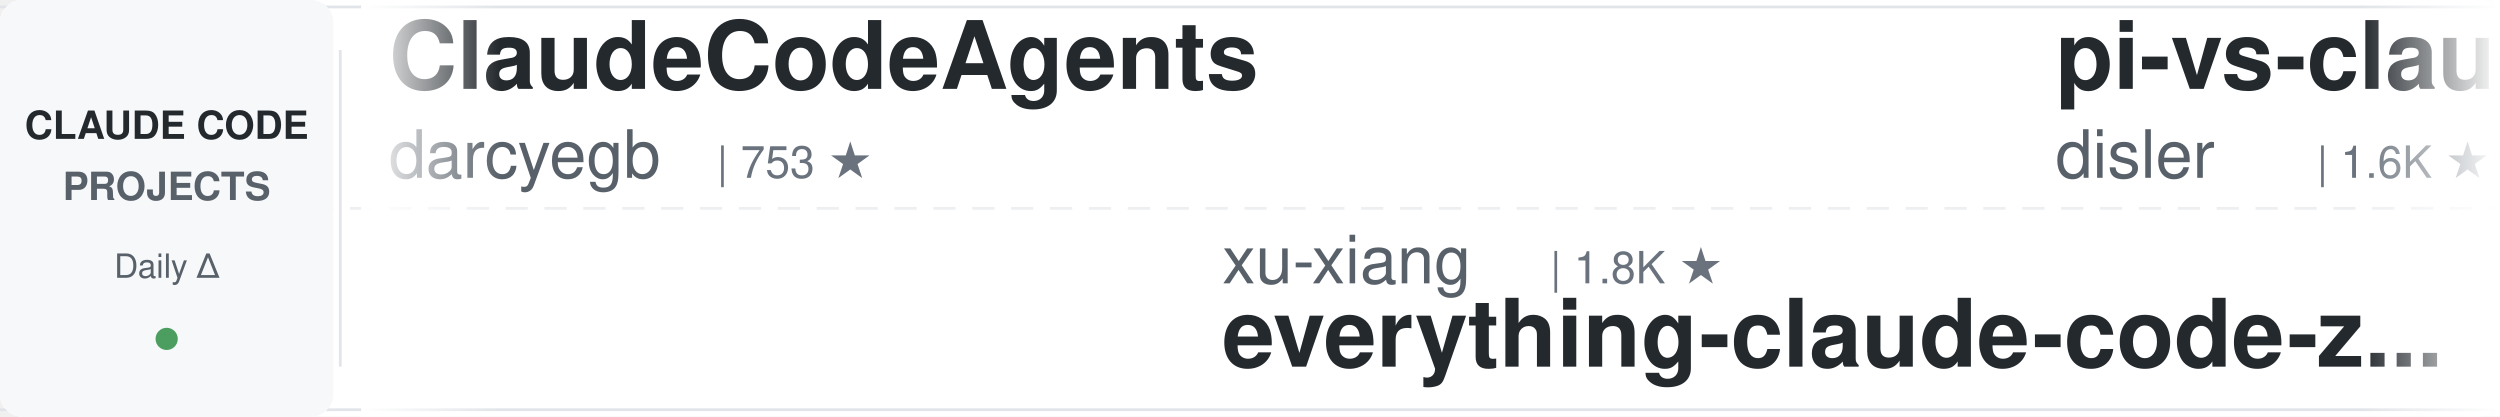
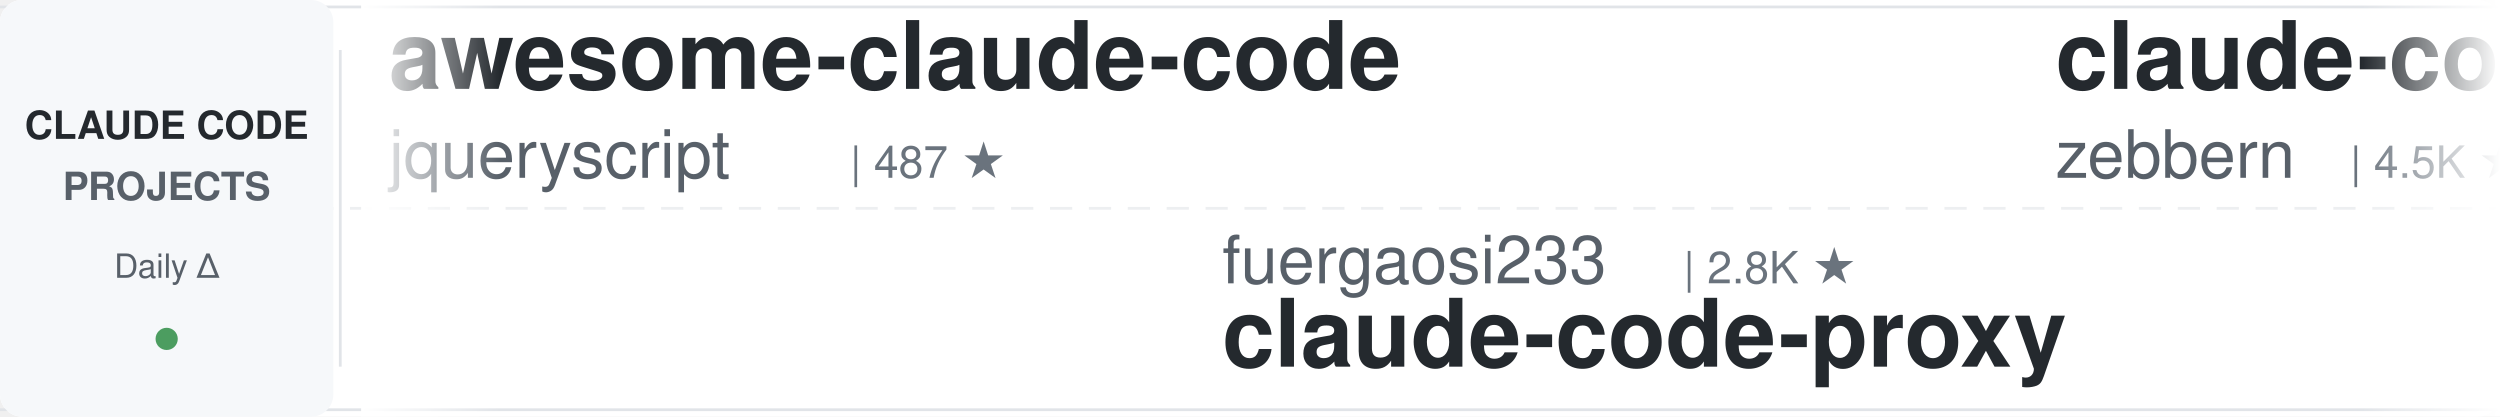
<svg xmlns="http://www.w3.org/2000/svg" width="900" height="150">
  <defs>
    <linearGradient id="leftFade" x1="0%" y1="0%" x2="100%" y2="0%">
      <stop offset="0%" style="stop-color:#ffffff;stop-opacity:1" />
      <stop offset="100%" style="stop-color:#ffffff;stop-opacity:0" />
    </linearGradient>
    <linearGradient id="rightFade" x1="0%" y1="0%" x2="100%" y2="0%">
      <stop offset="0%" style="stop-color:#ffffff;stop-opacity:0" />
      <stop offset="100%" style="stop-color:#ffffff;stop-opacity:1" />
    </linearGradient>
  </defs>
  <rect width="900" height="150" fill="#ffffff" rx="8" />
  <rect x="0" y="2" width="900" height="1" fill="#e1e4e8" />
  <rect x="0" y="147" width="900" height="1" fill="#e1e4e8" />
  <line x1="0" y1="75" x2="900" y2="75" stroke="#e1e4e8" stroke-width="1" stroke-dasharray="8 6" opacity="0.6" />
  <rect x="0" y="0" width="120" height="150" fill="#f6f8fa" rx="8" />
  <text x="60" y="50" font-family="-apple-system, BlinkMacSystemFont, 'Segoe UI', Helvetica, Arial, sans-serif" font-size="14" font-weight="600" fill="#24292e" text-anchor="middle">CLAUDE CODE</text>
  <text x="60" y="72" font-family="-apple-system, BlinkMacSystemFont, 'Segoe UI', Helvetica, Arial, sans-serif" font-size="14" font-weight="600" fill="#586069" text-anchor="middle">PROJECTS</text>
  <text x="60" y="100" font-family="-apple-system, BlinkMacSystemFont, 'Segoe UI', Helvetica, Arial, sans-serif" font-size="12" font-weight="500" fill="#586069" text-anchor="middle">Daily Δ</text>
  <circle cx="60" cy="122" r="4" fill="#22863a" opacity="0.8" />
  <rect x="122" y="18" width="1" height="114" fill="#e1e4e8" />
  <clipPath id="tickerClip">
    <rect x="130" y="0" width="770" height="150" />
  </clipPath>
  <g clip-path="url(#tickerClip)">
    <g id="tickerItems">
      <animateTransform attributeName="transform" attributeType="XML" type="translate" from="0 0" to="-3000 0" dur="54s" repeatCount="indefinite" />
      <g transform="translate(0, 0)">
-         <text x="140" y="32" font-family="-apple-system, BlinkMacSystemFont, 'Segoe UI', Helvetica, Arial, sans-serif" font-size="34" font-weight="600" fill="#24292e">ClaudeCodeAgents</text>
-         <text x="140" y="64" font-family="-apple-system, BlinkMacSystemFont, 'Segoe UI', Helvetica, Arial, sans-serif" font-size="24" font-weight="400" fill="#586069">darcyegb</text>
-         <text x="258" y="64" font-family="-apple-system, BlinkMacSystemFont, 'Segoe UI', Helvetica, Arial, sans-serif" font-size="16" font-weight="500" fill="#6a737d">| 753 ★</text>
+         <text x="140" y="32" font-family="-apple-system, BlinkMacSystemFont, 'Segoe UI', Helvetica, Arial, sans-serif" font-size="34" font-weight="600" fill="#24292e">awesome-claude-code</text>
+         <text x="140" y="64" font-family="-apple-system, BlinkMacSystemFont, 'Segoe UI', Helvetica, Arial, sans-serif" font-size="24" font-weight="400" fill="#586069">jqueryscript</text>
+         <text x="306" y="64" font-family="-apple-system, BlinkMacSystemFont, 'Segoe UI', Helvetica, Arial, sans-serif" font-size="16" font-weight="500" fill="#6a737d">| 487 ★</text>
      </g>
      <g transform="translate(300, 0)">
-         <text x="140" y="102" font-family="-apple-system, BlinkMacSystemFont, 'Segoe UI', Helvetica, Arial, sans-serif" font-size="24" font-weight="400" fill="#586069">xu-xiang</text>
-         <text x="258" y="102" font-family="-apple-system, BlinkMacSystemFont, 'Segoe UI', Helvetica, Arial, sans-serif" font-size="16" font-weight="500" fill="#6a737d">| 1.8K ★</text>
-         <text x="140" y="132" font-family="-apple-system, BlinkMacSystemFont, 'Segoe UI', Helvetica, Arial, sans-serif" font-size="34" font-weight="600" fill="#24292e">everything-claude-code-z...</text>
+         <text x="140" y="102" font-family="-apple-system, BlinkMacSystemFont, 'Segoe UI', Helvetica, Arial, sans-serif" font-size="24" font-weight="400" fill="#586069">fuergaosi233</text>
+         <text x="306" y="102" font-family="-apple-system, BlinkMacSystemFont, 'Segoe UI', Helvetica, Arial, sans-serif" font-size="16" font-weight="500" fill="#6a737d">| 2.8K ★</text>
+         <text x="140" y="132" font-family="-apple-system, BlinkMacSystemFont, 'Segoe UI', Helvetica, Arial, sans-serif" font-size="34" font-weight="600" fill="#24292e">claude-code-proxy</text>
      </g>
      <g transform="translate(600, 0)">
-         <text x="140" y="32" font-family="-apple-system, BlinkMacSystemFont, 'Segoe UI', Helvetica, Arial, sans-serif" font-size="34" font-weight="600" fill="#24292e">pi-vs-claude-code</text>
-         <text x="140" y="64" font-family="-apple-system, BlinkMacSystemFont, 'Segoe UI', Helvetica, Arial, sans-serif" font-size="24" font-weight="400" fill="#586069">disler</text>
-         <text x="234" y="64" font-family="-apple-system, BlinkMacSystemFont, 'Segoe UI', Helvetica, Arial, sans-serif" font-size="16" font-weight="500" fill="#6a737d">| 1.6K ★</text>
+         <text x="140" y="32" font-family="-apple-system, BlinkMacSystemFont, 'Segoe UI', Helvetica, Arial, sans-serif" font-size="34" font-weight="600" fill="#24292e">claude-code-guide</text>
+         <text x="140" y="64" font-family="-apple-system, BlinkMacSystemFont, 'Segoe UI', Helvetica, Arial, sans-serif" font-size="24" font-weight="400" fill="#586069">zebbern</text>
+         <text x="246" y="64" font-family="-apple-system, BlinkMacSystemFont, 'Segoe UI', Helvetica, Arial, sans-serif" font-size="16" font-weight="500" fill="#6a737d">| 4.5K ★</text>
      </g>
      <g transform="translate(900, 0)">
-         <text x="140" y="102" font-family="-apple-system, BlinkMacSystemFont, 'Segoe UI', Helvetica, Arial, sans-serif" font-size="24" font-weight="400" fill="#586069">JrCx7scC</text>
-         <text x="258" y="102" font-family="-apple-system, BlinkMacSystemFont, 'Segoe UI', Helvetica, Arial, sans-serif" font-size="16" font-weight="500" fill="#6a737d">| 372 ★</text>
-         <text x="140" y="132" font-family="-apple-system, BlinkMacSystemFont, 'Segoe UI', Helvetica, Arial, sans-serif" font-size="34" font-weight="600" fill="#24292e">claude-code-source</text>
+         <text x="140" y="102" font-family="-apple-system, BlinkMacSystemFont, 'Segoe UI', Helvetica, Arial, sans-serif" font-size="24" font-weight="400" fill="#586069">ding113</text>
+         <text x="246" y="102" font-family="-apple-system, BlinkMacSystemFont, 'Segoe UI', Helvetica, Arial, sans-serif" font-size="16" font-weight="500" fill="#6a737d">| 3.3K ★</text>
+         <text x="140" y="132" font-family="-apple-system, BlinkMacSystemFont, 'Segoe UI', Helvetica, Arial, sans-serif" font-size="34" font-weight="600" fill="#24292e">claude-code-hub</text>
      </g>
      <g transform="translate(1200, 0)">
-         <text x="140" y="32" font-family="-apple-system, BlinkMacSystemFont, 'Segoe UI', Helvetica, Arial, sans-serif" font-size="34" font-weight="600" fill="#24292e">claude-code-best-practic...</text>
-         <text x="140" y="64" font-family="-apple-system, BlinkMacSystemFont, 'Segoe UI', Helvetica, Arial, sans-serif" font-size="24" font-weight="400" fill="#586069">shanraisshan</text>
-         <text x="306" y="64" font-family="-apple-system, BlinkMacSystemFont, 'Segoe UI', Helvetica, Arial, sans-serif" font-size="16" font-weight="500" fill="#6a737d">| 64.0K ★</text>
-       </g>
-       <g transform="translate(1500, 0)">
-         <text x="140" y="102" font-family="-apple-system, BlinkMacSystemFont, 'Segoe UI', Helvetica, Arial, sans-serif" font-size="24" font-weight="400" fill="#586069">zebbern</text>
-         <text x="246" y="102" font-family="-apple-system, BlinkMacSystemFont, 'Segoe UI', Helvetica, Arial, sans-serif" font-size="16" font-weight="500" fill="#6a737d">| 4.5K ★</text>
-         <text x="140" y="132" font-family="-apple-system, BlinkMacSystemFont, 'Segoe UI', Helvetica, Arial, sans-serif" font-size="34" font-weight="600" fill="#24292e">claude-code-guide</text>
-       </g>
-       <g transform="translate(1800, 0)">
        <text x="140" y="32" font-family="-apple-system, BlinkMacSystemFont, 'Segoe UI', Helvetica, Arial, sans-serif" font-size="34" font-weight="600" fill="#24292e">claude-code-plugins-plus...</text>
        <text x="140" y="64" font-family="-apple-system, BlinkMacSystemFont, 'Segoe UI', Helvetica, Arial, sans-serif" font-size="24" font-weight="400" fill="#586069">jeremylongshore</text>
        <text x="342" y="64" font-family="-apple-system, BlinkMacSystemFont, 'Segoe UI', Helvetica, Arial, sans-serif" font-size="16" font-weight="500" fill="#6a737d">| 2.6K ★</text>
      </g>
+       <g transform="translate(1500, 0)">
+         <text x="140" y="102" font-family="-apple-system, BlinkMacSystemFont, 'Segoe UI', Helvetica, Arial, sans-serif" font-size="24" font-weight="400" fill="#586069">disler</text>
+         <text x="234" y="102" font-family="-apple-system, BlinkMacSystemFont, 'Segoe UI', Helvetica, Arial, sans-serif" font-size="16" font-weight="500" fill="#6a737d">| 1.6K ★</text>
+         <text x="140" y="132" font-family="-apple-system, BlinkMacSystemFont, 'Segoe UI', Helvetica, Arial, sans-serif" font-size="34" font-weight="600" fill="#24292e">pi-vs-claude-code</text>
+       </g>
+       <g transform="translate(1800, 0)">
+         <text x="140" y="32" font-family="-apple-system, BlinkMacSystemFont, 'Segoe UI', Helvetica, Arial, sans-serif" font-size="34" font-weight="600" fill="#24292e">claude-code-cheat-sheet</text>
+         <text x="140" y="64" font-family="-apple-system, BlinkMacSystemFont, 'Segoe UI', Helvetica, Arial, sans-serif" font-size="24" font-weight="400" fill="#586069">Njengah</text>
+         <text x="246" y="64" font-family="-apple-system, BlinkMacSystemFont, 'Segoe UI', Helvetica, Arial, sans-serif" font-size="16" font-weight="500" fill="#6a737d">| 1.9K ★</text>
+       </g>
      <g transform="translate(2100, 0)">
-         <text x="140" y="102" font-family="-apple-system, BlinkMacSystemFont, 'Segoe UI', Helvetica, Arial, sans-serif" font-size="24" font-weight="400" fill="#586069">AprilNEA</text>
-         <text x="258" y="102" font-family="-apple-system, BlinkMacSystemFont, 'Segoe UI', Helvetica, Arial, sans-serif" font-size="16" font-weight="500" fill="#6a737d">| 394 ★</text>
-         <text x="140" y="132" font-family="-apple-system, BlinkMacSystemFont, 'Segoe UI', Helvetica, Arial, sans-serif" font-size="34" font-weight="600" fill="#24292e">claude-code-source</text>
+         <text x="140" y="102" font-family="-apple-system, BlinkMacSystemFont, 'Segoe UI', Helvetica, Arial, sans-serif" font-size="24" font-weight="400" fill="#586069">Chachamaru127</text>
+         <text x="318" y="102" font-family="-apple-system, BlinkMacSystemFont, 'Segoe UI', Helvetica, Arial, sans-serif" font-size="16" font-weight="500" fill="#6a737d">| 3.0K ★</text>
+         <text x="140" y="132" font-family="-apple-system, BlinkMacSystemFont, 'Segoe UI', Helvetica, Arial, sans-serif" font-size="34" font-weight="600" fill="#24292e">claude-code-harness</text>
      </g>
      <g transform="translate(2400, 0)">
-         <text x="140" y="32" font-family="-apple-system, BlinkMacSystemFont, 'Segoe UI', Helvetica, Arial, sans-serif" font-size="34" font-weight="600" fill="#24292e">claude-code-source-build</text>
-         <text x="140" y="64" font-family="-apple-system, BlinkMacSystemFont, 'Segoe UI', Helvetica, Arial, sans-serif" font-size="24" font-weight="400" fill="#586069">andrew-kramer-inno</text>
-         <text x="378" y="64" font-family="-apple-system, BlinkMacSystemFont, 'Segoe UI', Helvetica, Arial, sans-serif" font-size="16" font-weight="500" fill="#6a737d">| 593 ★</text>
+         <text x="140" y="32" font-family="-apple-system, BlinkMacSystemFont, 'Segoe UI', Helvetica, Arial, sans-serif" font-size="34" font-weight="600" fill="#24292e">arcads-claude-code</text>
+         <text x="140" y="64" font-family="-apple-system, BlinkMacSystemFont, 'Segoe UI', Helvetica, Arial, sans-serif" font-size="24" font-weight="400" fill="#586069">krusemediallc</text>
+         <text x="318" y="64" font-family="-apple-system, BlinkMacSystemFont, 'Segoe UI', Helvetica, Arial, sans-serif" font-size="16" font-weight="500" fill="#6a737d">| 1.1K ★</text>
      </g>
      <g transform="translate(2700, 0)">
-         <text x="140" y="102" font-family="-apple-system, BlinkMacSystemFont, 'Segoe UI', Helvetica, Arial, sans-serif" font-size="24" font-weight="400" fill="#586069">alejandrobalderas</text>
-         <text x="366" y="102" font-family="-apple-system, BlinkMacSystemFont, 'Segoe UI', Helvetica, Arial, sans-serif" font-size="16" font-weight="500" fill="#6a737d">| 2.7K ★</text>
-         <text x="140" y="132" font-family="-apple-system, BlinkMacSystemFont, 'Segoe UI', Helvetica, Arial, sans-serif" font-size="34" font-weight="600" fill="#24292e">claude-code-from-source</text>
+         <text x="140" y="102" font-family="-apple-system, BlinkMacSystemFont, 'Segoe UI', Helvetica, Arial, sans-serif" font-size="24" font-weight="400" fill="#586069">anthropics</text>
+         <text x="282" y="102" font-family="-apple-system, BlinkMacSystemFont, 'Segoe UI', Helvetica, Arial, sans-serif" font-size="16" font-weight="500" fill="#6a737d">| 8.5K ★</text>
+         <text x="140" y="132" font-family="-apple-system, BlinkMacSystemFont, 'Segoe UI', Helvetica, Arial, sans-serif" font-size="34" font-weight="600" fill="#24292e">claude-code-action</text>
      </g>
      <g transform="translate(3000, 0)">
-         <text x="140" y="32" font-family="-apple-system, BlinkMacSystemFont, 'Segoe UI', Helvetica, Arial, sans-serif" font-size="34" font-weight="600" fill="#24292e">ClaudeCodeAgents</text>
-         <text x="140" y="64" font-family="-apple-system, BlinkMacSystemFont, 'Segoe UI', Helvetica, Arial, sans-serif" font-size="24" font-weight="400" fill="#586069">darcyegb</text>
-         <text x="258" y="64" font-family="-apple-system, BlinkMacSystemFont, 'Segoe UI', Helvetica, Arial, sans-serif" font-size="16" font-weight="500" fill="#6a737d">| 753 ★</text>
+         <text x="140" y="32" font-family="-apple-system, BlinkMacSystemFont, 'Segoe UI', Helvetica, Arial, sans-serif" font-size="34" font-weight="600" fill="#24292e">awesome-claude-code</text>
+         <text x="140" y="64" font-family="-apple-system, BlinkMacSystemFont, 'Segoe UI', Helvetica, Arial, sans-serif" font-size="24" font-weight="400" fill="#586069">jqueryscript</text>
+         <text x="306" y="64" font-family="-apple-system, BlinkMacSystemFont, 'Segoe UI', Helvetica, Arial, sans-serif" font-size="16" font-weight="500" fill="#6a737d">| 487 ★</text>
      </g>
      <g transform="translate(3300, 0)">
-         <text x="140" y="102" font-family="-apple-system, BlinkMacSystemFont, 'Segoe UI', Helvetica, Arial, sans-serif" font-size="24" font-weight="400" fill="#586069">xu-xiang</text>
-         <text x="258" y="102" font-family="-apple-system, BlinkMacSystemFont, 'Segoe UI', Helvetica, Arial, sans-serif" font-size="16" font-weight="500" fill="#6a737d">| 1.8K ★</text>
-         <text x="140" y="132" font-family="-apple-system, BlinkMacSystemFont, 'Segoe UI', Helvetica, Arial, sans-serif" font-size="34" font-weight="600" fill="#24292e">everything-claude-code-z...</text>
+         <text x="140" y="102" font-family="-apple-system, BlinkMacSystemFont, 'Segoe UI', Helvetica, Arial, sans-serif" font-size="24" font-weight="400" fill="#586069">fuergaosi233</text>
+         <text x="306" y="102" font-family="-apple-system, BlinkMacSystemFont, 'Segoe UI', Helvetica, Arial, sans-serif" font-size="16" font-weight="500" fill="#6a737d">| 2.8K ★</text>
+         <text x="140" y="132" font-family="-apple-system, BlinkMacSystemFont, 'Segoe UI', Helvetica, Arial, sans-serif" font-size="34" font-weight="600" fill="#24292e">claude-code-proxy</text>
      </g>
      <g transform="translate(3600, 0)">
-         <text x="140" y="32" font-family="-apple-system, BlinkMacSystemFont, 'Segoe UI', Helvetica, Arial, sans-serif" font-size="34" font-weight="600" fill="#24292e">pi-vs-claude-code</text>
-         <text x="140" y="64" font-family="-apple-system, BlinkMacSystemFont, 'Segoe UI', Helvetica, Arial, sans-serif" font-size="24" font-weight="400" fill="#586069">disler</text>
-         <text x="234" y="64" font-family="-apple-system, BlinkMacSystemFont, 'Segoe UI', Helvetica, Arial, sans-serif" font-size="16" font-weight="500" fill="#6a737d">| 1.6K ★</text>
+         <text x="140" y="32" font-family="-apple-system, BlinkMacSystemFont, 'Segoe UI', Helvetica, Arial, sans-serif" font-size="34" font-weight="600" fill="#24292e">claude-code-guide</text>
+         <text x="140" y="64" font-family="-apple-system, BlinkMacSystemFont, 'Segoe UI', Helvetica, Arial, sans-serif" font-size="24" font-weight="400" fill="#586069">zebbern</text>
+         <text x="246" y="64" font-family="-apple-system, BlinkMacSystemFont, 'Segoe UI', Helvetica, Arial, sans-serif" font-size="16" font-weight="500" fill="#6a737d">| 4.5K ★</text>
      </g>
      <g transform="translate(3900, 0)">
-         <text x="140" y="102" font-family="-apple-system, BlinkMacSystemFont, 'Segoe UI', Helvetica, Arial, sans-serif" font-size="24" font-weight="400" fill="#586069">JrCx7scC</text>
-         <text x="258" y="102" font-family="-apple-system, BlinkMacSystemFont, 'Segoe UI', Helvetica, Arial, sans-serif" font-size="16" font-weight="500" fill="#6a737d">| 372 ★</text>
-         <text x="140" y="132" font-family="-apple-system, BlinkMacSystemFont, 'Segoe UI', Helvetica, Arial, sans-serif" font-size="34" font-weight="600" fill="#24292e">claude-code-source</text>
+         <text x="140" y="102" font-family="-apple-system, BlinkMacSystemFont, 'Segoe UI', Helvetica, Arial, sans-serif" font-size="24" font-weight="400" fill="#586069">ding113</text>
+         <text x="246" y="102" font-family="-apple-system, BlinkMacSystemFont, 'Segoe UI', Helvetica, Arial, sans-serif" font-size="16" font-weight="500" fill="#6a737d">| 3.3K ★</text>
+         <text x="140" y="132" font-family="-apple-system, BlinkMacSystemFont, 'Segoe UI', Helvetica, Arial, sans-serif" font-size="34" font-weight="600" fill="#24292e">claude-code-hub</text>
      </g>
    </g>
  </g>
  <rect x="130" y="0" width="50" height="150" fill="url(#leftFade)" />
  <rect x="850" y="0" width="50" height="150" fill="url(#rightFade)" />
</svg>
